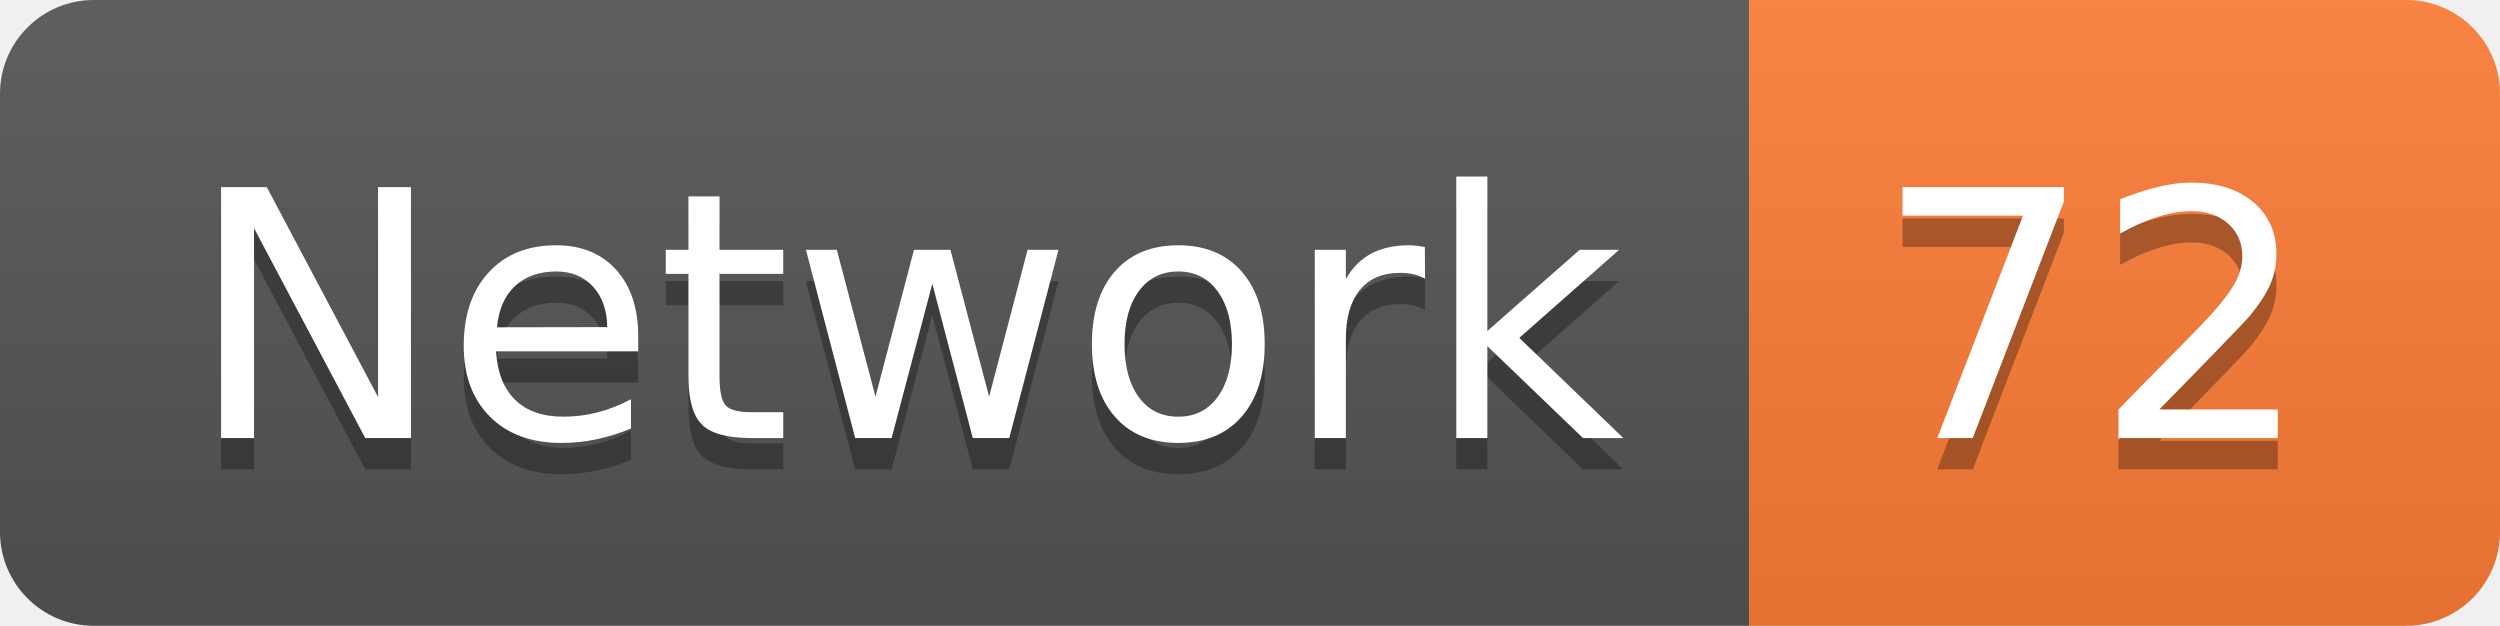
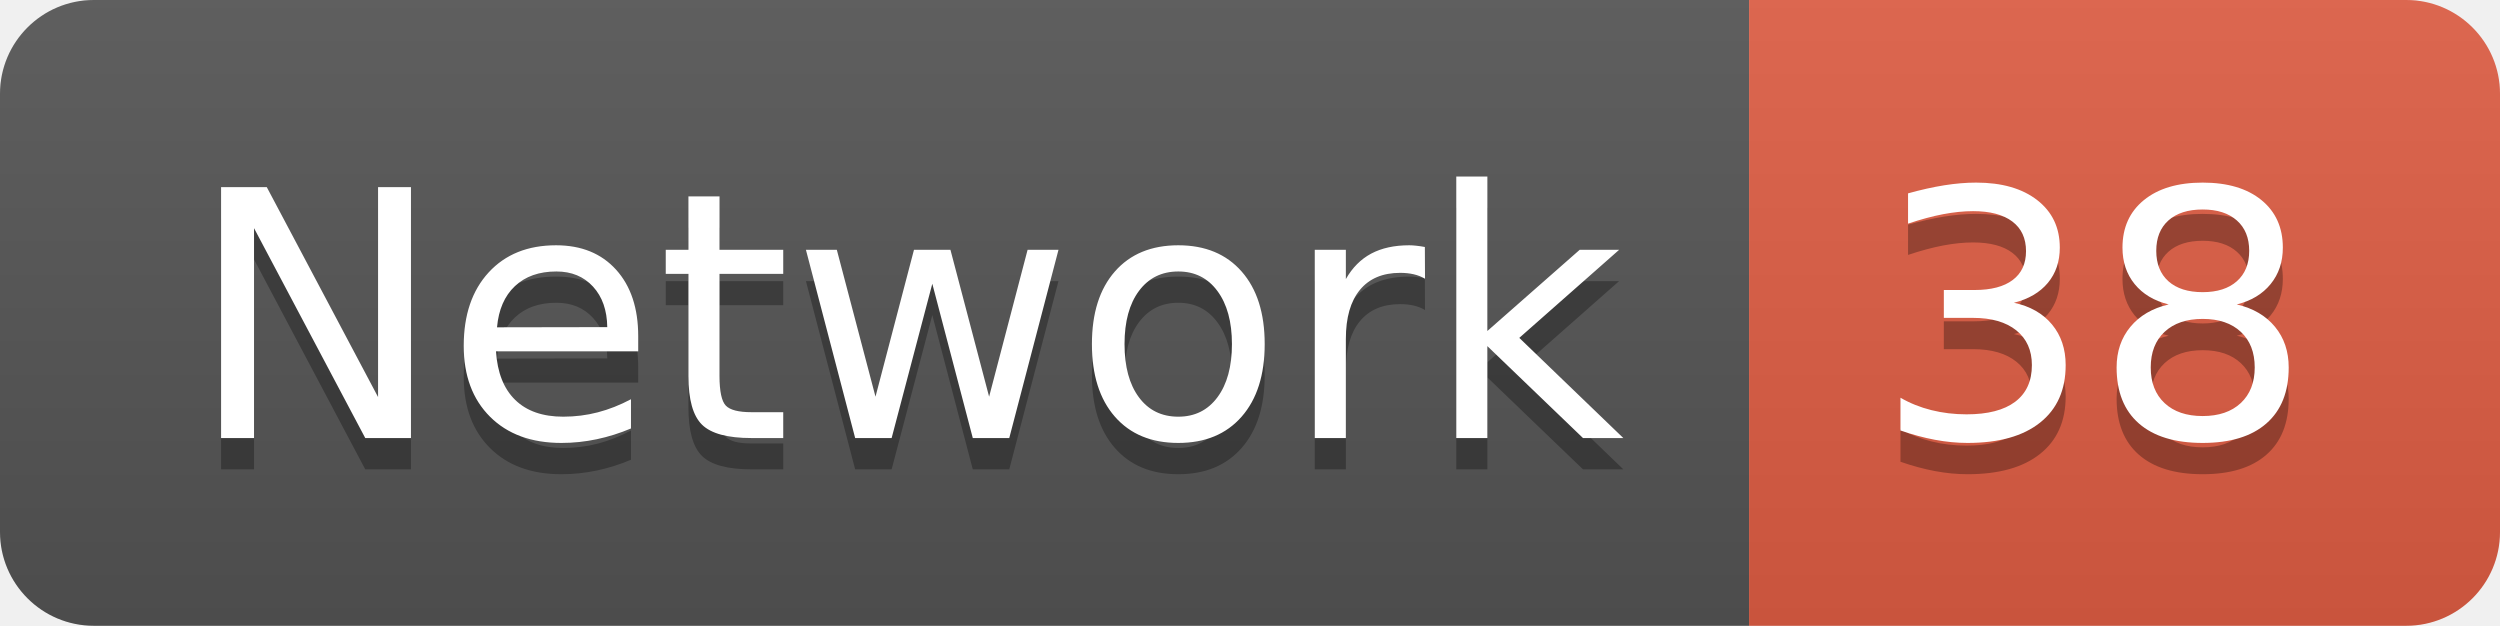
<svg xmlns="http://www.w3.org/2000/svg" width="79.9" height="20">
  <linearGradient id="smooth" x2="0" y2="100%">
    <stop offset="0" stop-color="#bbb" stop-opacity=".1" />
    <stop offset="1" stop-opacity=".1" />
  </linearGradient>
  <clipPath id="round">
    <rect width="79.9" height="20" rx="3" fill="#fff" />
  </clipPath>
  <g clip-path="url(#round)">
    <rect width="55.9" height="20" fill="#555" />
-     <rect x="55.9" width="24.0" height="20" fill="#fe7d37" />
+     <rect x="55.9" width="24.0" height="20" fill="#e05d44" />
    <rect width="79.9" height="20" fill="url(#smooth)" />
  </g>
  <g fill="#fff" text-anchor="middle" font-family="DejaVu Sans,Verdana,Geneva,sans-serif" font-size="110">
    <text x="289.5" y="150" fill="#010101" fill-opacity=".3" transform="scale(0.1)" textLength="459.0" lengthAdjust="spacing">Network</text>
    <text x="289.5" y="140" transform="scale(0.1)" textLength="459.0" lengthAdjust="spacing">Network</text>
-     <text x="669.0" y="150" fill="#010101" fill-opacity=".3" transform="scale(0.1)" textLength="140.0" lengthAdjust="spacing">72</text>
-     <text x="669.0" y="140" transform="scale(0.1)" textLength="140.0" lengthAdjust="spacing">72</text>
+     <text x="669.0" y="150" fill="#010101" fill-opacity=".3" transform="scale(0.1)" textLength="140.0" lengthAdjust="spacing">38</text>
+     <text x="669.0" y="140" transform="scale(0.1)" textLength="140.0" lengthAdjust="spacing">38</text>
  </g>
</svg>
